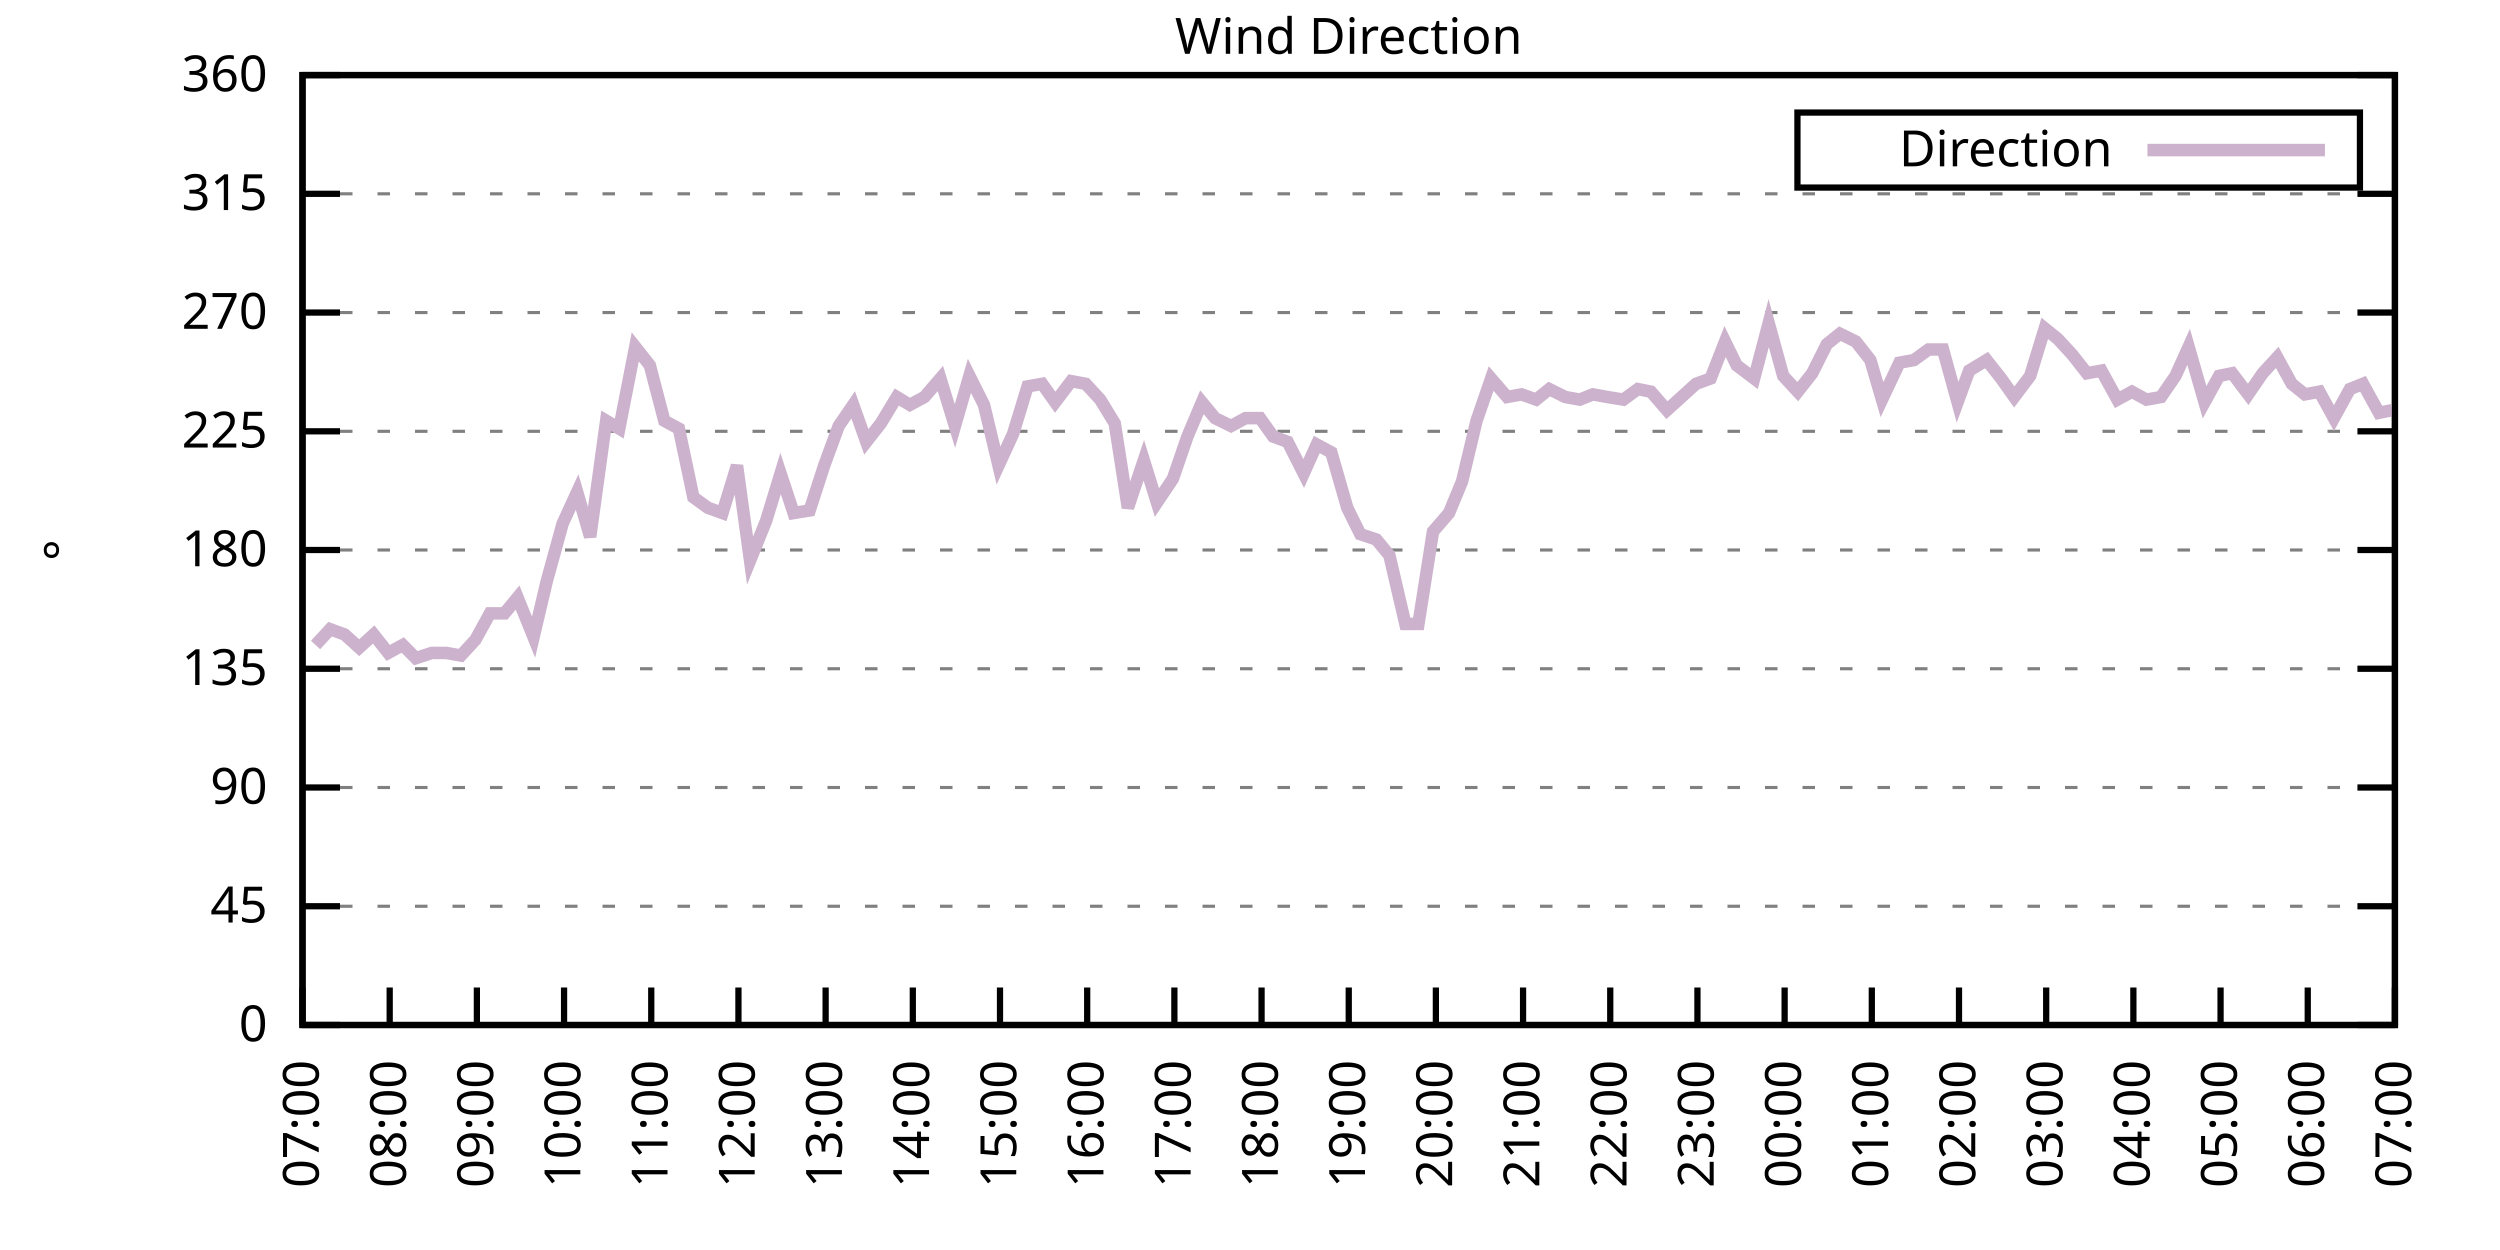
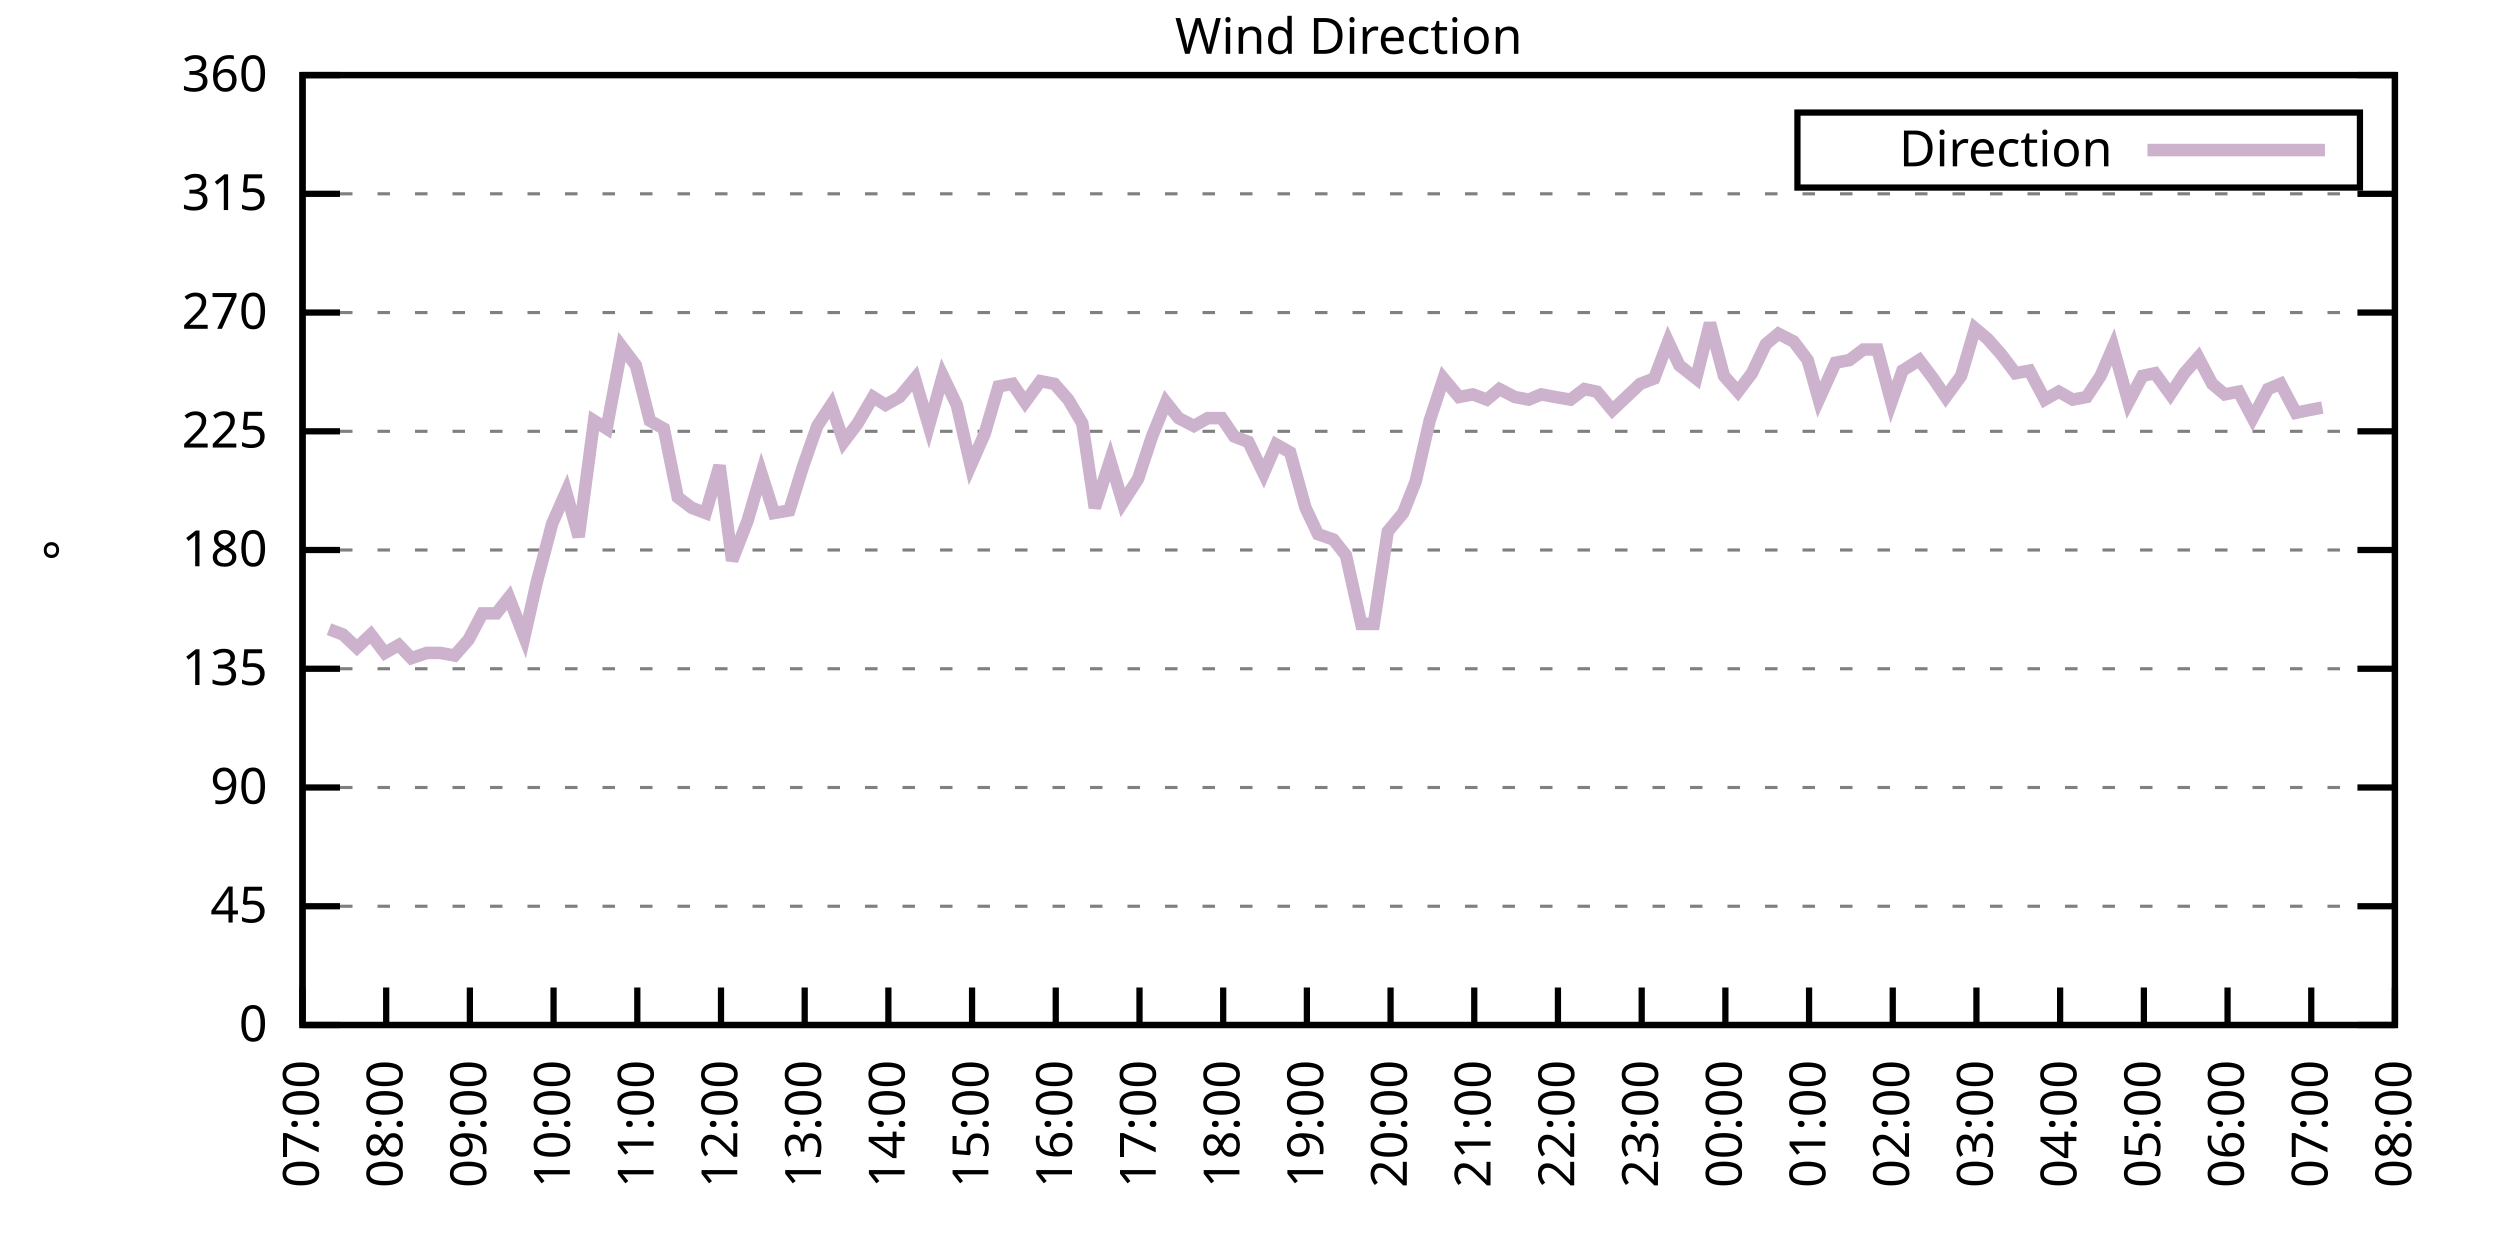
<svg xmlns="http://www.w3.org/2000/svg" xmlns:xlink="http://www.w3.org/1999/xlink" width="400" height="200" viewBox="0 0 400 200">
  <g id="gnuplot_canvas">
    <rect x="0" y="0" width="400" height="200" fill="none" />
    <defs>
      <circle id="gpDot" r="0.5" stroke-width="0.5" stroke="currentColor" />
      <path id="gpPt0" stroke-width="0.333" stroke="currentColor" d="M-1,0 h2 M0,-1 v2" />
      <path id="gpPt1" stroke-width="0.333" stroke="currentColor" d="M-1,-1 L1,1 M1,-1 L-1,1" />
      <path id="gpPt2" stroke-width="0.333" stroke="currentColor" d="M-1,0 L1,0 M0,-1 L0,1 M-1,-1 L1,1 M-1,1 L1,-1" />
      <rect id="gpPt3" stroke-width="0.333" stroke="currentColor" x="-1" y="-1" width="2" height="2" />
      <rect id="gpPt4" stroke-width="0.333" stroke="currentColor" fill="currentColor" x="-1" y="-1" width="2" height="2" />
      <circle id="gpPt5" stroke-width="0.333" stroke="currentColor" cx="0" cy="0" r="1" />
      <use xlink:href="#gpPt5" id="gpPt6" fill="currentColor" stroke="none" />
      <path id="gpPt7" stroke-width="0.333" stroke="currentColor" d="M0,-1.33 L-1.33,0.67 L1.33,0.67 z" />
      <use xlink:href="#gpPt7" id="gpPt8" fill="currentColor" stroke="none" />
      <use xlink:href="#gpPt7" id="gpPt9" stroke="currentColor" transform="rotate(180)" />
      <use xlink:href="#gpPt9" id="gpPt10" fill="currentColor" stroke="none" />
      <use xlink:href="#gpPt3" id="gpPt11" stroke="currentColor" transform="rotate(45)" />
      <use xlink:href="#gpPt11" id="gpPt12" fill="currentColor" stroke="none" />
      <path id="gpPt13" stroke-width="0.333" stroke="currentColor" d="M0,1.330 L1.265,0.411 L0.782,-1.067 L-0.782,-1.076 L-1.265,0.411 z" />
      <use xlink:href="#gpPt13" id="gpPt14" fill="currentColor" stroke="none" />
      <filter id="textbox" filterUnits="objectBoundingBox" x="0" y="0" height="1" width="1">
        <feFlood flood-color="white" flood-opacity="1" result="bgnd" />
        <feComposite in="SourceGraphic" in2="bgnd" operator="atop" />
      </filter>
      <filter id="greybox" filterUnits="objectBoundingBox" x="0" y="0" height="1" width="1">
        <feFlood flood-color="lightgrey" flood-opacity="1" result="grey" />
        <feComposite in="SourceGraphic" in2="grey" operator="atop" />
      </filter>
    </defs>
    <g fill="none" color="white" stroke="currentColor" stroke-width="1.00" stroke-linecap="butt" stroke-linejoin="miter">
</g>
    <g fill="none" color="black" stroke="currentColor" stroke-width="1.00" stroke-linecap="butt" stroke-linejoin="miter">
      <g stroke="none" shape-rendering="crispEdges">
        <polygon fill="rgb(255, 255, 255)" points="48.40,164.00 383.18,164.00 383.18,12.02 48.40,12.02 " />
      </g>
    </g>
    <g fill="none" color="black" stroke="currentColor" stroke-width="1.00" stroke-linecap="butt" stroke-linejoin="miter">
</g>
    <g fill="none" color="black" stroke="black" stroke-width="0.50" stroke-linecap="butt" stroke-linejoin="miter">
</g>
    <g fill="none" color="gray" stroke="currentColor" stroke-width="0.50" stroke-linecap="butt" stroke-linejoin="miter">
      <path stroke="gray" stroke-dasharray="2,4" class="gridline" d="M48.40,164.00 L383.19,164.00  " />
    </g>
    <g fill="none" color="gray" stroke="gray" stroke-width="1.00" stroke-linecap="butt" stroke-linejoin="miter">
</g>
    <g fill="none" color="black" stroke="currentColor" stroke-width="1.00" stroke-linecap="butt" stroke-linejoin="miter">
      <path stroke="black" d="M48.40,164.00 L54.40,164.00 M383.19,164.00 L377.19,164.00  " />
      <g transform="translate(42.80,166.60)" stroke="none" fill="black" font-family="Sans" font-size="8.00" text-anchor="end">
        <text>
          <tspan font-family="Sans"> 0</tspan>
        </text>
      </g>
    </g>
    <g fill="none" color="black" stroke="currentColor" stroke-width="1.00" stroke-linecap="butt" stroke-linejoin="miter">
</g>
    <g fill="none" color="black" stroke="black" stroke-width="0.50" stroke-linecap="butt" stroke-linejoin="miter">
</g>
    <g fill="none" color="gray" stroke="currentColor" stroke-width="0.50" stroke-linecap="butt" stroke-linejoin="miter">
      <path stroke="gray" stroke-dasharray="2,4" class="gridline" d="M48.40,145.00 L383.19,145.00  " />
    </g>
    <g fill="none" color="gray" stroke="gray" stroke-width="1.00" stroke-linecap="butt" stroke-linejoin="miter">
</g>
    <g fill="none" color="black" stroke="currentColor" stroke-width="1.00" stroke-linecap="butt" stroke-linejoin="miter">
      <path stroke="black" d="M48.40,145.00 L54.40,145.00 M383.19,145.00 L377.19,145.00  " />
      <g transform="translate(42.80,147.60)" stroke="none" fill="black" font-family="Sans" font-size="8.00" text-anchor="end">
        <text>
          <tspan font-family="Sans"> 45</tspan>
        </text>
      </g>
    </g>
    <g fill="none" color="black" stroke="currentColor" stroke-width="1.00" stroke-linecap="butt" stroke-linejoin="miter">
</g>
    <g fill="none" color="black" stroke="black" stroke-width="0.50" stroke-linecap="butt" stroke-linejoin="miter">
</g>
    <g fill="none" color="gray" stroke="currentColor" stroke-width="0.50" stroke-linecap="butt" stroke-linejoin="miter">
      <path stroke="gray" stroke-dasharray="2,4" class="gridline" d="M48.40,126.00 L383.19,126.00  " />
    </g>
    <g fill="none" color="gray" stroke="gray" stroke-width="1.00" stroke-linecap="butt" stroke-linejoin="miter">
</g>
    <g fill="none" color="black" stroke="currentColor" stroke-width="1.00" stroke-linecap="butt" stroke-linejoin="miter">
      <path stroke="black" d="M48.40,126.00 L54.40,126.00 M383.19,126.00 L377.19,126.00  " />
      <g transform="translate(42.80,128.60)" stroke="none" fill="black" font-family="Sans" font-size="8.00" text-anchor="end">
        <text>
          <tspan font-family="Sans"> 90</tspan>
        </text>
      </g>
    </g>
    <g fill="none" color="black" stroke="currentColor" stroke-width="1.00" stroke-linecap="butt" stroke-linejoin="miter">
</g>
    <g fill="none" color="black" stroke="black" stroke-width="0.50" stroke-linecap="butt" stroke-linejoin="miter">
</g>
    <g fill="none" color="gray" stroke="currentColor" stroke-width="0.50" stroke-linecap="butt" stroke-linejoin="miter">
      <path stroke="gray" stroke-dasharray="2,4" class="gridline" d="M48.40,107.00 L383.19,107.00  " />
    </g>
    <g fill="none" color="gray" stroke="gray" stroke-width="1.00" stroke-linecap="butt" stroke-linejoin="miter">
</g>
    <g fill="none" color="black" stroke="currentColor" stroke-width="1.00" stroke-linecap="butt" stroke-linejoin="miter">
      <path stroke="black" d="M48.40,107.00 L54.40,107.00 M383.19,107.00 L377.19,107.00  " />
      <g transform="translate(42.80,109.60)" stroke="none" fill="black" font-family="Sans" font-size="8.00" text-anchor="end">
        <text>
          <tspan font-family="Sans"> 135</tspan>
        </text>
      </g>
    </g>
    <g fill="none" color="black" stroke="currentColor" stroke-width="1.00" stroke-linecap="butt" stroke-linejoin="miter">
</g>
    <g fill="none" color="black" stroke="black" stroke-width="0.50" stroke-linecap="butt" stroke-linejoin="miter">
</g>
    <g fill="none" color="gray" stroke="currentColor" stroke-width="0.50" stroke-linecap="butt" stroke-linejoin="miter">
      <path stroke="gray" stroke-dasharray="2,4" class="gridline" d="M48.40,88.00 L383.19,88.00  " />
    </g>
    <g fill="none" color="gray" stroke="gray" stroke-width="1.00" stroke-linecap="butt" stroke-linejoin="miter">
</g>
    <g fill="none" color="black" stroke="currentColor" stroke-width="1.00" stroke-linecap="butt" stroke-linejoin="miter">
      <path stroke="black" d="M48.40,88.00 L54.40,88.00 M383.19,88.00 L377.19,88.00  " />
      <g transform="translate(42.80,90.60)" stroke="none" fill="black" font-family="Sans" font-size="8.00" text-anchor="end">
        <text>
          <tspan font-family="Sans"> 180</tspan>
        </text>
      </g>
    </g>
    <g fill="none" color="black" stroke="currentColor" stroke-width="1.00" stroke-linecap="butt" stroke-linejoin="miter">
</g>
    <g fill="none" color="black" stroke="black" stroke-width="0.50" stroke-linecap="butt" stroke-linejoin="miter">
</g>
    <g fill="none" color="gray" stroke="currentColor" stroke-width="0.50" stroke-linecap="butt" stroke-linejoin="miter">
      <path stroke="gray" stroke-dasharray="2,4" class="gridline" d="M48.40,69.01 L383.19,69.01  " />
    </g>
    <g fill="none" color="gray" stroke="gray" stroke-width="1.00" stroke-linecap="butt" stroke-linejoin="miter">
</g>
    <g fill="none" color="black" stroke="currentColor" stroke-width="1.00" stroke-linecap="butt" stroke-linejoin="miter">
      <path stroke="black" d="M48.40,69.01 L54.40,69.01 M383.19,69.01 L377.19,69.01  " />
      <g transform="translate(42.80,71.61)" stroke="none" fill="black" font-family="Sans" font-size="8.00" text-anchor="end">
        <text>
          <tspan font-family="Sans"> 225</tspan>
        </text>
      </g>
    </g>
    <g fill="none" color="black" stroke="currentColor" stroke-width="1.00" stroke-linecap="butt" stroke-linejoin="miter">
</g>
    <g fill="none" color="black" stroke="black" stroke-width="0.50" stroke-linecap="butt" stroke-linejoin="miter">
</g>
    <g fill="none" color="gray" stroke="currentColor" stroke-width="0.50" stroke-linecap="butt" stroke-linejoin="miter">
      <path stroke="gray" stroke-dasharray="2,4" class="gridline" d="M48.40,50.01 L383.19,50.01  " />
    </g>
    <g fill="none" color="gray" stroke="gray" stroke-width="1.00" stroke-linecap="butt" stroke-linejoin="miter">
</g>
    <g fill="none" color="black" stroke="currentColor" stroke-width="1.00" stroke-linecap="butt" stroke-linejoin="miter">
      <path stroke="black" d="M48.40,50.01 L54.40,50.01 M383.19,50.01 L377.19,50.01  " />
      <g transform="translate(42.80,52.61)" stroke="none" fill="black" font-family="Sans" font-size="8.00" text-anchor="end">
        <text>
          <tspan font-family="Sans"> 270</tspan>
        </text>
      </g>
    </g>
    <g fill="none" color="black" stroke="currentColor" stroke-width="1.00" stroke-linecap="butt" stroke-linejoin="miter">
</g>
    <g fill="none" color="black" stroke="black" stroke-width="0.50" stroke-linecap="butt" stroke-linejoin="miter">
</g>
    <g fill="none" color="gray" stroke="currentColor" stroke-width="0.50" stroke-linecap="butt" stroke-linejoin="miter">
      <path stroke="gray" stroke-dasharray="2,4" class="gridline" d="M48.40,31.01 L383.19,31.01  " />
    </g>
    <g fill="none" color="gray" stroke="gray" stroke-width="1.00" stroke-linecap="butt" stroke-linejoin="miter">
</g>
    <g fill="none" color="black" stroke="currentColor" stroke-width="1.00" stroke-linecap="butt" stroke-linejoin="miter">
      <path stroke="black" d="M48.40,31.01 L54.40,31.01 M383.19,31.01 L377.19,31.01  " />
      <g transform="translate(42.80,33.61)" stroke="none" fill="black" font-family="Sans" font-size="8.00" text-anchor="end">
        <text>
          <tspan font-family="Sans"> 315</tspan>
        </text>
      </g>
    </g>
    <g fill="none" color="black" stroke="currentColor" stroke-width="1.00" stroke-linecap="butt" stroke-linejoin="miter">
</g>
    <g fill="none" color="black" stroke="black" stroke-width="0.50" stroke-linecap="butt" stroke-linejoin="miter">
</g>
    <g fill="none" color="gray" stroke="currentColor" stroke-width="0.50" stroke-linecap="butt" stroke-linejoin="miter">
      <path stroke="gray" stroke-dasharray="2,4" class="gridline" d="M48.40,12.01 L383.19,12.01  " />
    </g>
    <g fill="none" color="gray" stroke="gray" stroke-width="1.00" stroke-linecap="butt" stroke-linejoin="miter">
</g>
    <g fill="none" color="black" stroke="currentColor" stroke-width="1.00" stroke-linecap="butt" stroke-linejoin="miter">
      <path stroke="black" d="M48.40,12.01 L54.40,12.01 M383.19,12.01 L377.19,12.01  " />
      <g transform="translate(42.80,14.61)" stroke="none" fill="black" font-family="Sans" font-size="8.00" text-anchor="end">
        <text>
          <tspan font-family="Sans"> 360</tspan>
        </text>
      </g>
    </g>
    <g fill="none" color="black" stroke="currentColor" stroke-width="1.00" stroke-linecap="butt" stroke-linejoin="miter">
      <path stroke="black" d="M48.40,164.00 L48.40,158.00  " />
      <g transform="translate(51.00,169.60) rotate(270.00)" stroke="none" fill="black" font-family="Sans" font-size="8.00" text-anchor="end">
        <text>
          <tspan font-family="Sans">07:00</tspan>
        </text>
      </g>
    </g>
    <g fill="none" color="black" stroke="currentColor" stroke-width="1.00" stroke-linecap="butt" stroke-linejoin="miter">
-       <path stroke="black" d="M62.35,164.00 L62.35,158.00  " />
-       <g transform="translate(64.95,169.60) rotate(270.00)" stroke="none" fill="black" font-family="Sans" font-size="8.00" text-anchor="end">
+       <path stroke="black" d="M61.79,164.00 L61.79,158.00  " />
+       <g transform="translate(64.39,169.60) rotate(270.00)" stroke="none" fill="black" font-family="Sans" font-size="8.00" text-anchor="end">
        <text>
          <tspan font-family="Sans">08:00</tspan>
        </text>
      </g>
    </g>
    <g fill="none" color="black" stroke="currentColor" stroke-width="1.00" stroke-linecap="butt" stroke-linejoin="miter">
-       <path stroke="black" d="M76.30,164.00 L76.30,158.00  " />
-       <g transform="translate(78.90,169.60) rotate(270.00)" stroke="none" fill="black" font-family="Sans" font-size="8.00" text-anchor="end">
+       <path stroke="black" d="M75.18,164.00 L75.18,158.00  " />
+       <g transform="translate(77.78,169.60) rotate(270.00)" stroke="none" fill="black" font-family="Sans" font-size="8.00" text-anchor="end">
        <text>
          <tspan font-family="Sans">09:00</tspan>
        </text>
      </g>
    </g>
    <g fill="none" color="black" stroke="currentColor" stroke-width="1.00" stroke-linecap="butt" stroke-linejoin="miter">
-       <path stroke="black" d="M90.25,164.00 L90.25,158.00  " />
-       <g transform="translate(92.85,169.60) rotate(270.00)" stroke="none" fill="black" font-family="Sans" font-size="8.00" text-anchor="end">
+       <path stroke="black" d="M88.57,164.00 L88.57,158.00  " />
+       <g transform="translate(91.17,169.60) rotate(270.00)" stroke="none" fill="black" font-family="Sans" font-size="8.00" text-anchor="end">
        <text>
          <tspan font-family="Sans">10:00</tspan>
        </text>
      </g>
    </g>
    <g fill="none" color="black" stroke="currentColor" stroke-width="1.00" stroke-linecap="butt" stroke-linejoin="miter">
-       <path stroke="black" d="M104.20,164.00 L104.20,158.00  " />
-       <g transform="translate(106.80,169.60) rotate(270.00)" stroke="none" fill="black" font-family="Sans" font-size="8.00" text-anchor="end">
+       <path stroke="black" d="M101.97,164.00 L101.97,158.00  " />
+       <g transform="translate(104.57,169.60) rotate(270.00)" stroke="none" fill="black" font-family="Sans" font-size="8.00" text-anchor="end">
        <text>
          <tspan font-family="Sans">11:00</tspan>
        </text>
      </g>
    </g>
    <g fill="none" color="black" stroke="currentColor" stroke-width="1.00" stroke-linecap="butt" stroke-linejoin="miter">
-       <path stroke="black" d="M118.15,164.00 L118.15,158.00  " />
-       <g transform="translate(120.75,169.60) rotate(270.00)" stroke="none" fill="black" font-family="Sans" font-size="8.00" text-anchor="end">
+       <path stroke="black" d="M115.36,164.00 L115.36,158.00  " />
+       <g transform="translate(117.96,169.60) rotate(270.00)" stroke="none" fill="black" font-family="Sans" font-size="8.00" text-anchor="end">
        <text>
          <tspan font-family="Sans">12:00</tspan>
        </text>
      </g>
    </g>
    <g fill="none" color="black" stroke="currentColor" stroke-width="1.00" stroke-linecap="butt" stroke-linejoin="miter">
-       <path stroke="black" d="M132.10,164.00 L132.10,158.00  " />
-       <g transform="translate(134.70,169.60) rotate(270.00)" stroke="none" fill="black" font-family="Sans" font-size="8.00" text-anchor="end">
+       <path stroke="black" d="M128.75,164.00 L128.75,158.00  " />
+       <g transform="translate(131.35,169.60) rotate(270.00)" stroke="none" fill="black" font-family="Sans" font-size="8.00" text-anchor="end">
        <text>
          <tspan font-family="Sans">13:00</tspan>
        </text>
      </g>
    </g>
    <g fill="none" color="black" stroke="currentColor" stroke-width="1.00" stroke-linecap="butt" stroke-linejoin="miter">
-       <path stroke="black" d="M146.05,164.00 L146.05,158.00  " />
-       <g transform="translate(148.65,169.60) rotate(270.00)" stroke="none" fill="black" font-family="Sans" font-size="8.00" text-anchor="end">
+       <path stroke="black" d="M142.14,164.00 L142.14,158.00  " />
+       <g transform="translate(144.74,169.60) rotate(270.00)" stroke="none" fill="black" font-family="Sans" font-size="8.00" text-anchor="end">
        <text>
          <tspan font-family="Sans">14:00</tspan>
        </text>
      </g>
    </g>
    <g fill="none" color="black" stroke="currentColor" stroke-width="1.00" stroke-linecap="butt" stroke-linejoin="miter">
-       <path stroke="black" d="M160.00,164.00 L160.00,158.00  " />
-       <g transform="translate(162.60,169.60) rotate(270.00)" stroke="none" fill="black" font-family="Sans" font-size="8.00" text-anchor="end">
+       <path stroke="black" d="M155.53,164.00 L155.53,158.00  " />
+       <g transform="translate(158.13,169.60) rotate(270.00)" stroke="none" fill="black" font-family="Sans" font-size="8.00" text-anchor="end">
        <text>
          <tspan font-family="Sans">15:00</tspan>
        </text>
      </g>
    </g>
    <g fill="none" color="black" stroke="currentColor" stroke-width="1.00" stroke-linecap="butt" stroke-linejoin="miter">
-       <path stroke="black" d="M173.95,164.00 L173.95,158.00  " />
-       <g transform="translate(176.55,169.60) rotate(270.00)" stroke="none" fill="black" font-family="Sans" font-size="8.00" text-anchor="end">
+       <path stroke="black" d="M168.92,164.00 L168.92,158.00  " />
+       <g transform="translate(171.52,169.60) rotate(270.00)" stroke="none" fill="black" font-family="Sans" font-size="8.00" text-anchor="end">
        <text>
          <tspan font-family="Sans">16:00</tspan>
        </text>
      </g>
    </g>
    <g fill="none" color="black" stroke="currentColor" stroke-width="1.00" stroke-linecap="butt" stroke-linejoin="miter">
-       <path stroke="black" d="M187.90,164.00 L187.90,158.00  " />
-       <g transform="translate(190.50,169.60) rotate(270.00)" stroke="none" fill="black" font-family="Sans" font-size="8.00" text-anchor="end">
+       <path stroke="black" d="M182.32,164.00 L182.32,158.00  " />
+       <g transform="translate(184.92,169.60) rotate(270.00)" stroke="none" fill="black" font-family="Sans" font-size="8.00" text-anchor="end">
        <text>
          <tspan font-family="Sans">17:00</tspan>
        </text>
      </g>
    </g>
    <g fill="none" color="black" stroke="currentColor" stroke-width="1.00" stroke-linecap="butt" stroke-linejoin="miter">
-       <path stroke="black" d="M201.85,164.00 L201.85,158.00  " />
-       <g transform="translate(204.45,169.60) rotate(270.00)" stroke="none" fill="black" font-family="Sans" font-size="8.00" text-anchor="end">
+       <path stroke="black" d="M195.71,164.00 L195.71,158.00  " />
+       <g transform="translate(198.31,169.60) rotate(270.00)" stroke="none" fill="black" font-family="Sans" font-size="8.00" text-anchor="end">
        <text>
          <tspan font-family="Sans">18:00</tspan>
        </text>
      </g>
    </g>
    <g fill="none" color="black" stroke="currentColor" stroke-width="1.00" stroke-linecap="butt" stroke-linejoin="miter">
-       <path stroke="black" d="M215.80,164.00 L215.80,158.00  " />
-       <g transform="translate(218.40,169.60) rotate(270.00)" stroke="none" fill="black" font-family="Sans" font-size="8.00" text-anchor="end">
+       <path stroke="black" d="M209.10,164.00 L209.10,158.00  " />
+       <g transform="translate(211.70,169.60) rotate(270.00)" stroke="none" fill="black" font-family="Sans" font-size="8.00" text-anchor="end">
        <text>
          <tspan font-family="Sans">19:00</tspan>
        </text>
      </g>
    </g>
    <g fill="none" color="black" stroke="currentColor" stroke-width="1.00" stroke-linecap="butt" stroke-linejoin="miter">
-       <path stroke="black" d="M229.74,164.00 L229.74,158.00  " />
-       <g transform="translate(232.34,169.60) rotate(270.00)" stroke="none" fill="black" font-family="Sans" font-size="8.00" text-anchor="end">
+       <path stroke="black" d="M222.49,164.00 L222.49,158.00  " />
+       <g transform="translate(225.09,169.60) rotate(270.00)" stroke="none" fill="black" font-family="Sans" font-size="8.00" text-anchor="end">
        <text>
          <tspan font-family="Sans">20:00</tspan>
        </text>
      </g>
    </g>
    <g fill="none" color="black" stroke="currentColor" stroke-width="1.00" stroke-linecap="butt" stroke-linejoin="miter">
-       <path stroke="black" d="M243.69,164.00 L243.69,158.00  " />
-       <g transform="translate(246.29,169.60) rotate(270.00)" stroke="none" fill="black" font-family="Sans" font-size="8.00" text-anchor="end">
+       <path stroke="black" d="M235.88,164.00 L235.88,158.00  " />
+       <g transform="translate(238.48,169.60) rotate(270.00)" stroke="none" fill="black" font-family="Sans" font-size="8.00" text-anchor="end">
        <text>
          <tspan font-family="Sans">21:00</tspan>
        </text>
      </g>
    </g>
    <g fill="none" color="black" stroke="currentColor" stroke-width="1.00" stroke-linecap="butt" stroke-linejoin="miter">
-       <path stroke="black" d="M257.64,164.00 L257.64,158.00  " />
-       <g transform="translate(260.24,169.60) rotate(270.00)" stroke="none" fill="black" font-family="Sans" font-size="8.00" text-anchor="end">
+       <path stroke="black" d="M249.27,164.00 L249.27,158.00  " />
+       <g transform="translate(251.87,169.60) rotate(270.00)" stroke="none" fill="black" font-family="Sans" font-size="8.00" text-anchor="end">
        <text>
          <tspan font-family="Sans">22:00</tspan>
        </text>
      </g>
    </g>
    <g fill="none" color="black" stroke="currentColor" stroke-width="1.00" stroke-linecap="butt" stroke-linejoin="miter">
-       <path stroke="black" d="M271.59,164.00 L271.59,158.00  " />
-       <g transform="translate(274.19,169.60) rotate(270.00)" stroke="none" fill="black" font-family="Sans" font-size="8.00" text-anchor="end">
+       <path stroke="black" d="M262.67,164.00 L262.67,158.00  " />
+       <g transform="translate(265.27,169.60) rotate(270.00)" stroke="none" fill="black" font-family="Sans" font-size="8.00" text-anchor="end">
        <text>
          <tspan font-family="Sans">23:00</tspan>
        </text>
      </g>
    </g>
    <g fill="none" color="black" stroke="currentColor" stroke-width="1.00" stroke-linecap="butt" stroke-linejoin="miter">
-       <path stroke="black" d="M285.54,164.00 L285.54,158.00  " />
-       <g transform="translate(288.14,169.60) rotate(270.00)" stroke="none" fill="black" font-family="Sans" font-size="8.00" text-anchor="end">
+       <path stroke="black" d="M276.06,164.00 L276.06,158.00  " />
+       <g transform="translate(278.66,169.60) rotate(270.00)" stroke="none" fill="black" font-family="Sans" font-size="8.00" text-anchor="end">
        <text>
          <tspan font-family="Sans">00:00</tspan>
        </text>
      </g>
    </g>
    <g fill="none" color="black" stroke="currentColor" stroke-width="1.00" stroke-linecap="butt" stroke-linejoin="miter">
-       <path stroke="black" d="M299.49,164.00 L299.49,158.00  " />
-       <g transform="translate(302.09,169.60) rotate(270.00)" stroke="none" fill="black" font-family="Sans" font-size="8.00" text-anchor="end">
+       <path stroke="black" d="M289.45,164.00 L289.45,158.00  " />
+       <g transform="translate(292.05,169.60) rotate(270.00)" stroke="none" fill="black" font-family="Sans" font-size="8.00" text-anchor="end">
        <text>
          <tspan font-family="Sans">01:00</tspan>
        </text>
      </g>
    </g>
    <g fill="none" color="black" stroke="currentColor" stroke-width="1.00" stroke-linecap="butt" stroke-linejoin="miter">
-       <path stroke="black" d="M313.44,164.00 L313.44,158.00  " />
-       <g transform="translate(316.04,169.60) rotate(270.00)" stroke="none" fill="black" font-family="Sans" font-size="8.00" text-anchor="end">
+       <path stroke="black" d="M302.84,164.00 L302.84,158.00  " />
+       <g transform="translate(305.44,169.60) rotate(270.00)" stroke="none" fill="black" font-family="Sans" font-size="8.00" text-anchor="end">
        <text>
          <tspan font-family="Sans">02:00</tspan>
        </text>
      </g>
    </g>
    <g fill="none" color="black" stroke="currentColor" stroke-width="1.00" stroke-linecap="butt" stroke-linejoin="miter">
-       <path stroke="black" d="M327.39,164.00 L327.39,158.00  " />
-       <g transform="translate(329.99,169.60) rotate(270.00)" stroke="none" fill="black" font-family="Sans" font-size="8.00" text-anchor="end">
+       <path stroke="black" d="M316.23,164.00 L316.23,158.00  " />
+       <g transform="translate(318.83,169.60) rotate(270.00)" stroke="none" fill="black" font-family="Sans" font-size="8.00" text-anchor="end">
        <text>
          <tspan font-family="Sans">03:00</tspan>
        </text>
      </g>
    </g>
    <g fill="none" color="black" stroke="currentColor" stroke-width="1.00" stroke-linecap="butt" stroke-linejoin="miter">
-       <path stroke="black" d="M341.34,164.00 L341.34,158.00  " />
-       <g transform="translate(343.94,169.60) rotate(270.00)" stroke="none" fill="black" font-family="Sans" font-size="8.00" text-anchor="end">
+       <path stroke="black" d="M329.62,164.00 L329.62,158.00  " />
+       <g transform="translate(332.22,169.60) rotate(270.00)" stroke="none" fill="black" font-family="Sans" font-size="8.00" text-anchor="end">
        <text>
          <tspan font-family="Sans">04:00</tspan>
        </text>
      </g>
    </g>
    <g fill="none" color="black" stroke="currentColor" stroke-width="1.00" stroke-linecap="butt" stroke-linejoin="miter">
-       <path stroke="black" d="M355.29,164.00 L355.29,158.00  " />
-       <g transform="translate(357.89,169.60) rotate(270.00)" stroke="none" fill="black" font-family="Sans" font-size="8.00" text-anchor="end">
+       <path stroke="black" d="M343.02,164.00 L343.02,158.00  " />
+       <g transform="translate(345.62,169.60) rotate(270.00)" stroke="none" fill="black" font-family="Sans" font-size="8.00" text-anchor="end">
        <text>
          <tspan font-family="Sans">05:00</tspan>
        </text>
      </g>
    </g>
    <g fill="none" color="black" stroke="currentColor" stroke-width="1.00" stroke-linecap="butt" stroke-linejoin="miter">
-       <path stroke="black" d="M369.24,164.00 L369.24,158.00  " />
-       <g transform="translate(371.84,169.60) rotate(270.00)" stroke="none" fill="black" font-family="Sans" font-size="8.00" text-anchor="end">
+       <path stroke="black" d="M356.41,164.00 L356.41,158.00  " />
+       <g transform="translate(359.01,169.60) rotate(270.00)" stroke="none" fill="black" font-family="Sans" font-size="8.00" text-anchor="end">
        <text>
          <tspan font-family="Sans">06:00</tspan>
+         </text>
+       </g>
+     </g>
+     <g fill="none" color="black" stroke="currentColor" stroke-width="1.00" stroke-linecap="butt" stroke-linejoin="miter">
+       <path stroke="black" d="M369.80,164.00 L369.80,158.00  " />
+       <g transform="translate(372.40,169.60) rotate(270.00)" stroke="none" fill="black" font-family="Sans" font-size="8.00" text-anchor="end">
+         <text>
+           <tspan font-family="Sans">07:00</tspan>
        </text>
      </g>
    </g>
    <g fill="none" color="black" stroke="currentColor" stroke-width="1.00" stroke-linecap="butt" stroke-linejoin="miter">
      <path stroke="black" d="M383.19,164.00 L383.19,158.00  " />
      <g transform="translate(385.79,169.60) rotate(270.00)" stroke="none" fill="black" font-family="Sans" font-size="8.00" text-anchor="end">
        <text>
-           <tspan font-family="Sans">07:00</tspan>
+           <tspan font-family="Sans">08:00</tspan>
        </text>
      </g>
    </g>
    <g fill="none" color="black" stroke="currentColor" stroke-width="1.00" stroke-linecap="butt" stroke-linejoin="miter">
</g>
    <g fill="none" color="black" stroke="currentColor" stroke-width="1.00" stroke-linecap="butt" stroke-linejoin="miter">
      <path stroke="black" d="M48.40,12.01 L48.40,164.00 L383.19,164.00 L383.19,12.01 L48.40,12.01 Z  " />
    </g>
    <g fill="none" color="black" stroke="currentColor" stroke-width="1.00" stroke-linecap="butt" stroke-linejoin="miter">
</g>
    <g fill="none" color="black" stroke="currentColor" stroke-width="1.00" stroke-linecap="butt" stroke-linejoin="miter">
      <path stroke="black" d="M287.59,30.01 L287.59,18.01 L377.59,18.01 L377.59,30.01 L287.59,30.01 Z  " />
    </g>
    <g id="Wind_direction_plot_1">
      <g fill="none" color="white" stroke="black" stroke-width="2.00" stroke-linecap="butt" stroke-linejoin="miter">
</g>
      <g fill="none" color="black" stroke="currentColor" stroke-width="2.00" stroke-linecap="butt" stroke-linejoin="miter">
        <g transform="translate(337.99,26.61)" stroke="none" fill="black" font-family="Sans" font-size="8.00" text-anchor="end">
          <text>
            <tspan font-family="Sans">Direction</tspan>
          </text>
        </g>
      </g>
      <g fill="none" color="black" stroke="currentColor" stroke-width="2.00" stroke-linecap="butt" stroke-linejoin="miter">
-         <path stroke="rgb(204, 178, 204)" d="M343.59,24.01 L371.99,24.01 M50.49,103.20 L52.82,100.67 L55.14,101.52 L57.47,103.63 L59.79,101.52 L62.12,104.47   L64.44,103.20 L66.53,105.31 L69.09,104.47 L71.42,104.47 L73.74,104.89 L76.07,102.36 L78.39,98.14 L80.72,98.14   L82.81,95.60 L85.37,101.94 L87.46,93.07 L90.02,83.78 L92.34,78.72 L94.43,85.89 L96.99,67.32 L99.08,68.58   L101.64,55.50 L103.97,58.45 L106.29,67.32 L108.62,68.58 L110.94,79.56 L113.27,81.25 L115.59,82.09 L117.92,74.49   L120.01,89.69 L122.57,83.36 L124.89,75.76 L126.98,82.09 L129.54,81.67 L131.87,74.49 L134.19,68.16 L136.51,64.78   L138.61,70.70 L140.93,67.74 L143.49,63.52 L145.58,64.78 L147.91,63.52 L150.46,60.56 L152.79,68.16 L155.11,60.14   L157.44,64.78 L159.76,74.49 L162.09,69.43 L164.41,61.83 L166.74,61.41 L168.83,64.36 L171.39,60.98 L173.71,61.41   L176.04,63.94 L178.36,67.74 L180.46,81.25 L183.01,73.65 L185.11,80.41 L187.66,76.61 L189.99,69.85 L192.31,64.36   L194.41,66.90 L196.96,68.16 L199.29,66.90 L201.61,66.90 L203.71,69.85 L206.03,70.70 L208.59,75.76 L210.68,71.12   L213.01,72.38 L215.56,81.25 L217.65,85.47 L220.21,86.32 L222.30,88.85 L224.86,99.83 L226.95,99.83 L229.28,85.05   L231.84,82.09 L233.93,77.03 L236.25,67.32 L238.58,60.56 L241.14,63.52 L243.46,63.10 L245.79,63.94 L247.88,62.25   L250.44,63.52 L252.76,63.94 L254.85,63.10 L257.18,63.52 L259.74,63.94 L262.06,62.25 L264.15,62.67 L266.71,65.63   L269.04,63.52 L271.36,61.41 L273.69,60.56 L276.01,54.65 L277.87,58.45 L280.66,60.56 L282.99,51.70 L285.31,60.14   L287.64,62.67 L289.96,59.72 L292.29,55.07 L294.38,53.39 L296.94,54.65 L299.26,57.61 L301.12,63.94 L303.91,58.03   L306.23,57.61 L308.56,55.92 L310.88,55.92 L313.21,64.36 L315.07,59.30 L317.86,57.61 L320.18,60.56 L322.28,63.52   L324.83,60.14 L327.16,52.54 L329.25,54.23 L331.58,56.76 L333.90,59.72 L336.23,59.30 L338.78,63.94 L341.11,62.67   L343.43,63.94 L345.76,63.52 L348.08,60.14 L350.18,55.50 L352.73,64.36 L355.06,60.14 L357.15,59.72 L359.71,63.10   L362.03,59.72 L364.36,57.18 L366.68,61.41 L368.78,63.10 L371.10,62.67 L373.43,66.90 L375.98,62.25 L378.08,61.41   L380.63,66.05 L382.73,65.63  " />
+         <path stroke="rgb(204, 178, 204)" d="M343.59,24.01 L371.99,24.01 M52.64,100.67 L54.87,101.52 L57.10,103.63 L59.34,101.52 L61.57,104.47 L63.80,103.20   L65.81,105.31 L68.26,104.47 L70.50,104.47 L72.73,104.89 L74.96,102.36 L77.19,98.14 L79.42,98.14 L81.43,95.60   L83.89,101.94 L85.90,93.07 L88.35,83.78 L90.58,78.72 L92.59,85.89 L95.05,67.32 L97.06,68.58 L99.51,55.50   L101.74,58.45 L103.98,67.32 L106.21,68.58 L108.44,79.56 L110.67,81.25 L112.90,82.09 L115.13,74.49 L117.14,89.69   L119.60,83.36 L121.83,75.76 L123.84,82.09 L126.29,81.67 L128.53,74.49 L130.76,68.16 L132.99,64.78 L135.00,70.70   L137.23,67.74 L139.69,63.52 L141.69,64.78 L143.93,63.52 L146.38,60.56 L148.61,68.16 L150.85,60.14 L153.08,64.78   L155.31,74.49 L157.54,69.43 L159.77,61.83 L162.01,61.41 L164.01,64.36 L166.47,60.98 L168.70,61.41 L170.93,63.94   L173.17,67.74 L175.17,81.25 L177.63,73.65 L179.64,80.41 L182.09,76.61 L184.32,69.85 L186.56,64.36 L188.57,66.90   L191.02,68.16 L193.25,66.90 L195.48,66.90 L197.49,69.85 L199.73,70.70 L202.18,75.76 L204.19,71.12 L206.42,72.38   L208.88,81.25 L210.88,85.47 L213.34,86.32 L215.35,88.85 L217.80,99.83 L219.81,99.83 L222.04,85.05 L224.50,82.09   L226.51,77.03 L228.74,67.32 L230.97,60.56 L233.43,63.52 L235.66,63.10 L237.89,63.94 L239.90,62.25 L242.36,63.52   L244.59,63.94 L246.60,63.10 L248.83,63.52 L251.28,63.94 L253.51,62.25 L255.52,62.67 L257.98,65.63 L260.21,63.52   L262.44,61.41 L264.67,60.56 L266.91,54.65 L268.69,58.45 L271.37,60.56 L273.60,51.70 L275.83,60.14 L278.07,62.67   L280.30,59.72 L282.53,55.07 L284.54,53.39 L286.99,54.65 L289.23,57.61 L291.01,63.94 L293.69,58.03 L295.92,57.61   L298.15,55.92 L300.39,55.92 L302.62,64.36 L304.40,59.30 L307.08,57.61 L309.31,60.56 L311.32,63.52 L313.78,60.14   L316.01,52.54 L318.02,54.23 L320.25,56.76 L322.48,59.72 L324.71,59.30 L327.17,63.94 L329.40,62.67 L331.63,63.94   L333.86,63.52 L336.10,60.14 L338.10,55.50 L340.56,64.36 L342.79,60.14 L344.80,59.72 L347.26,63.10 L349.49,59.72   L351.72,57.18 L353.95,61.41 L355.96,63.10 L358.19,62.67 L360.42,66.90 L362.88,62.25 L364.89,61.41 L367.34,66.05   L369.35,65.63 L371.58,65.21  " />
      </g>
    </g>
    <g fill="none" color="black" stroke="currentColor" stroke-width="2.00" stroke-linecap="butt" stroke-linejoin="miter">
</g>
    <g fill="none" color="black" stroke="black" stroke-width="1.00" stroke-linecap="butt" stroke-linejoin="miter">
</g>
    <g fill="none" color="black" stroke="currentColor" stroke-width="1.00" stroke-linecap="butt" stroke-linejoin="miter">
      <path stroke="black" d="M48.40,12.01 L48.40,164.00 L383.19,164.00 L383.19,12.01 L48.40,12.01 Z  " />
      <g transform="translate(12.80,88.01) rotate(270.00)" stroke="none" fill="black" font-family="Sans" font-size="8.00" text-anchor="middle">
        <text>
          <tspan font-family="Sans">°</tspan>
        </text>
      </g>
    </g>
    <g fill="none" color="black" stroke="currentColor" stroke-width="1.00" stroke-linecap="butt" stroke-linejoin="miter">
</g>
    <g fill="none" color="black" stroke="currentColor" stroke-width="1.00" stroke-linecap="butt" stroke-linejoin="miter">
      <g transform="translate(215.79,8.61)" stroke="none" fill="black" font-family="Sans" font-size="8.00" text-anchor="middle">
        <text>
          <tspan font-family="Sans">Wind Direction</tspan>
        </text>
      </g>
    </g>
    <g fill="none" color="black" stroke="currentColor" stroke-width="1.00" stroke-linecap="butt" stroke-linejoin="miter">
</g>
  </g>
</svg>
